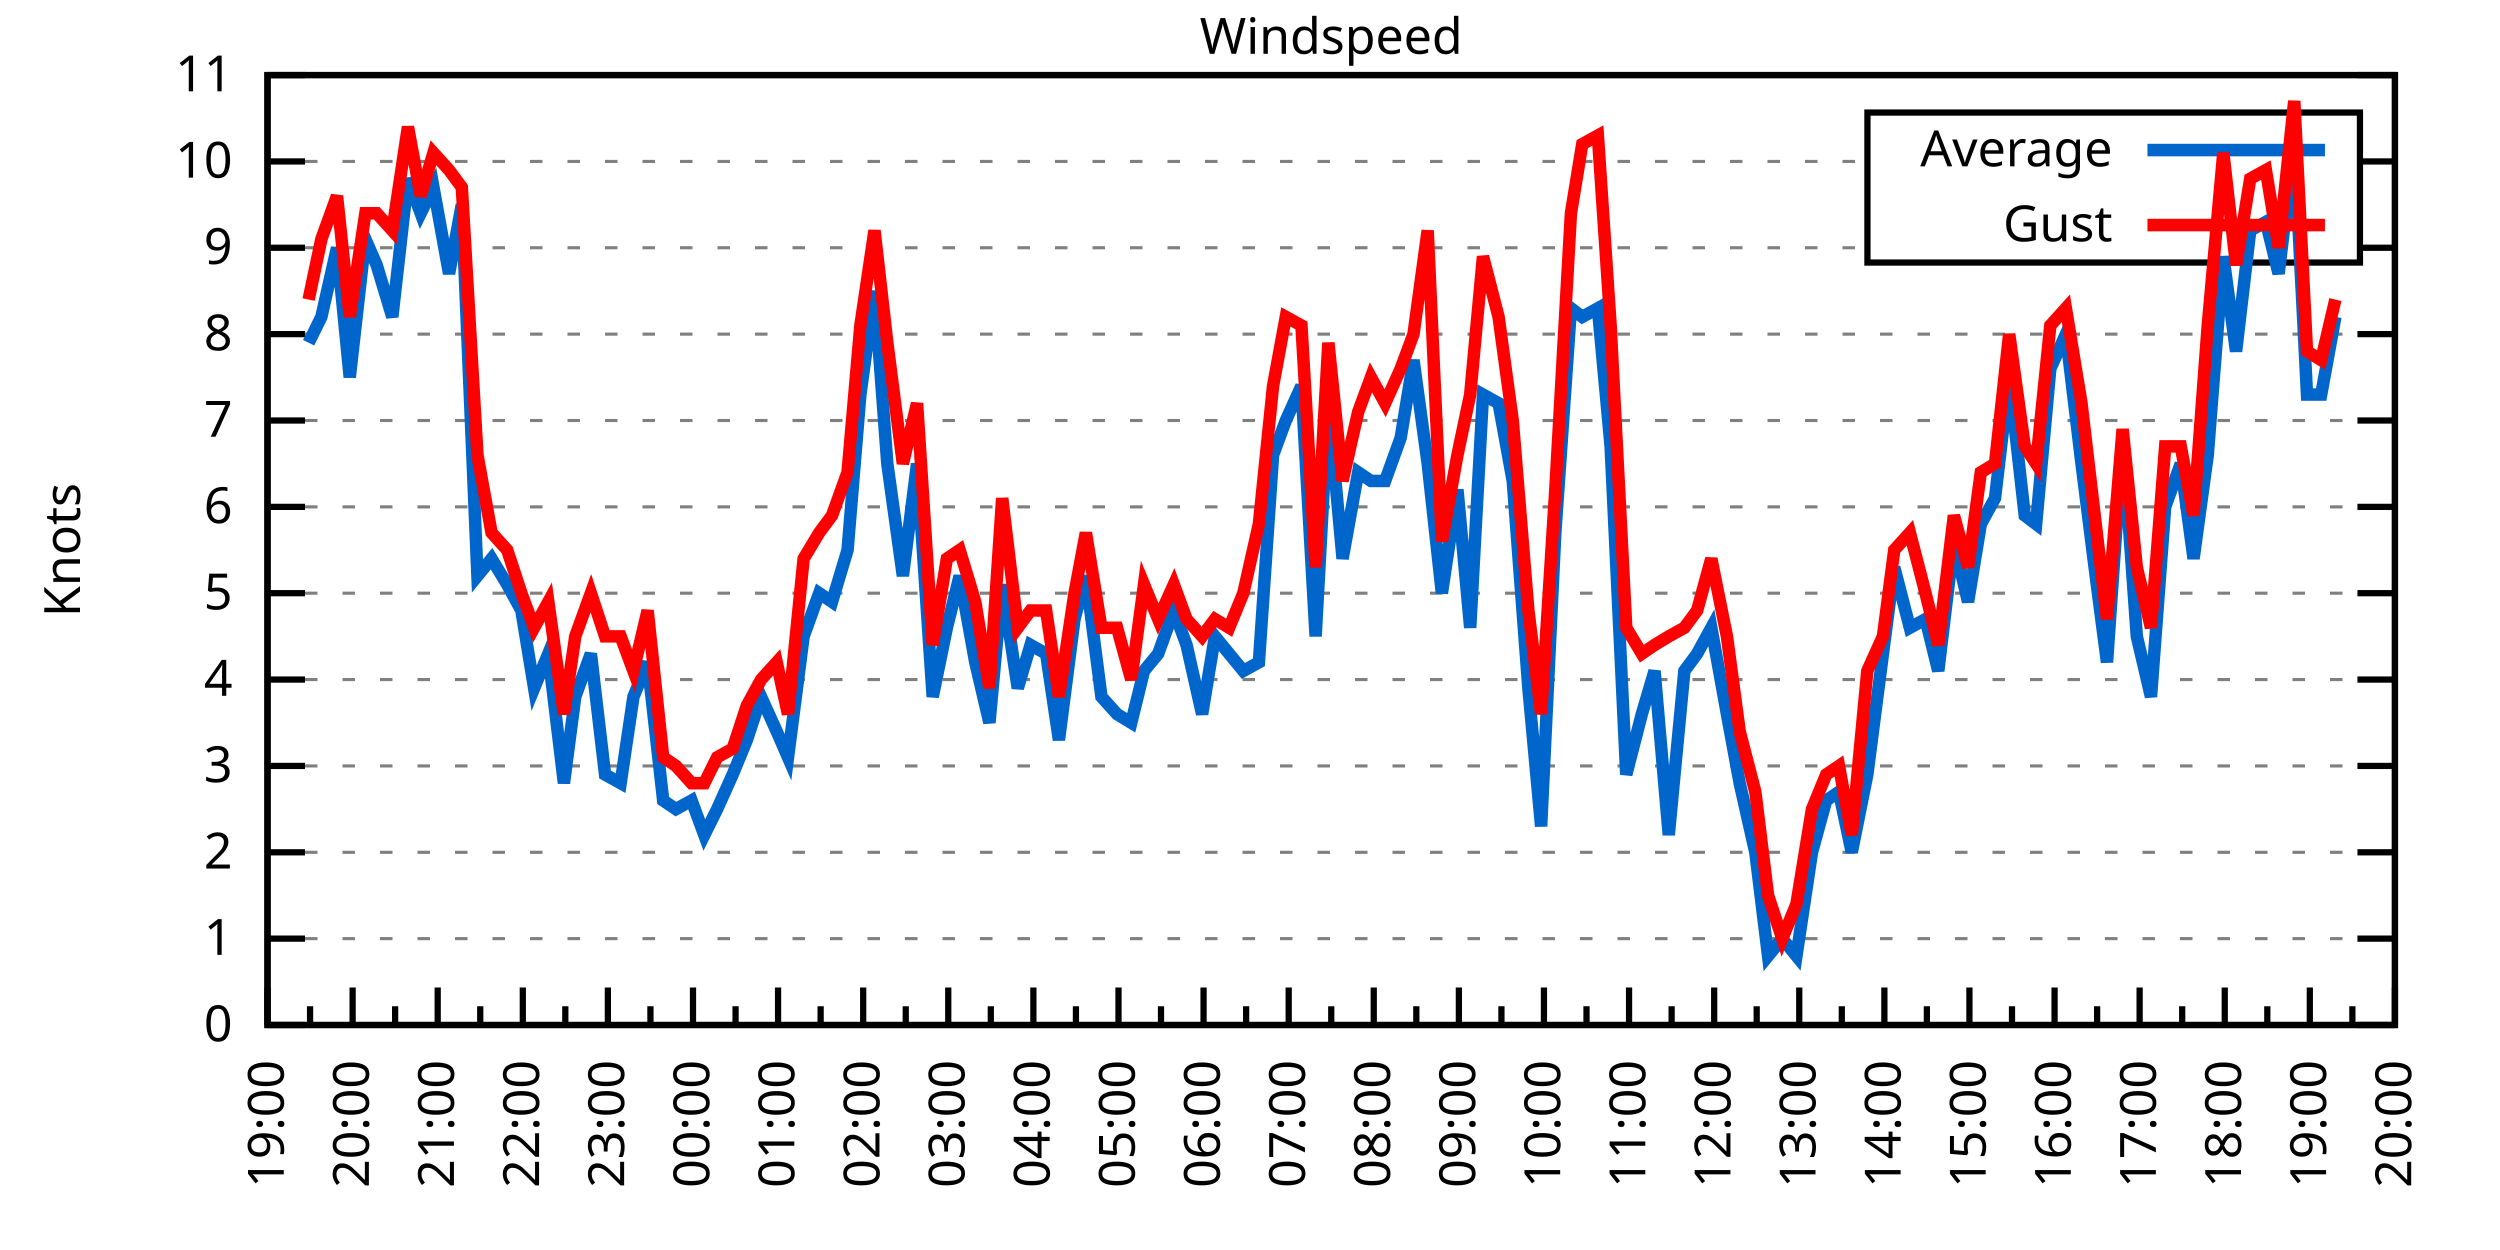
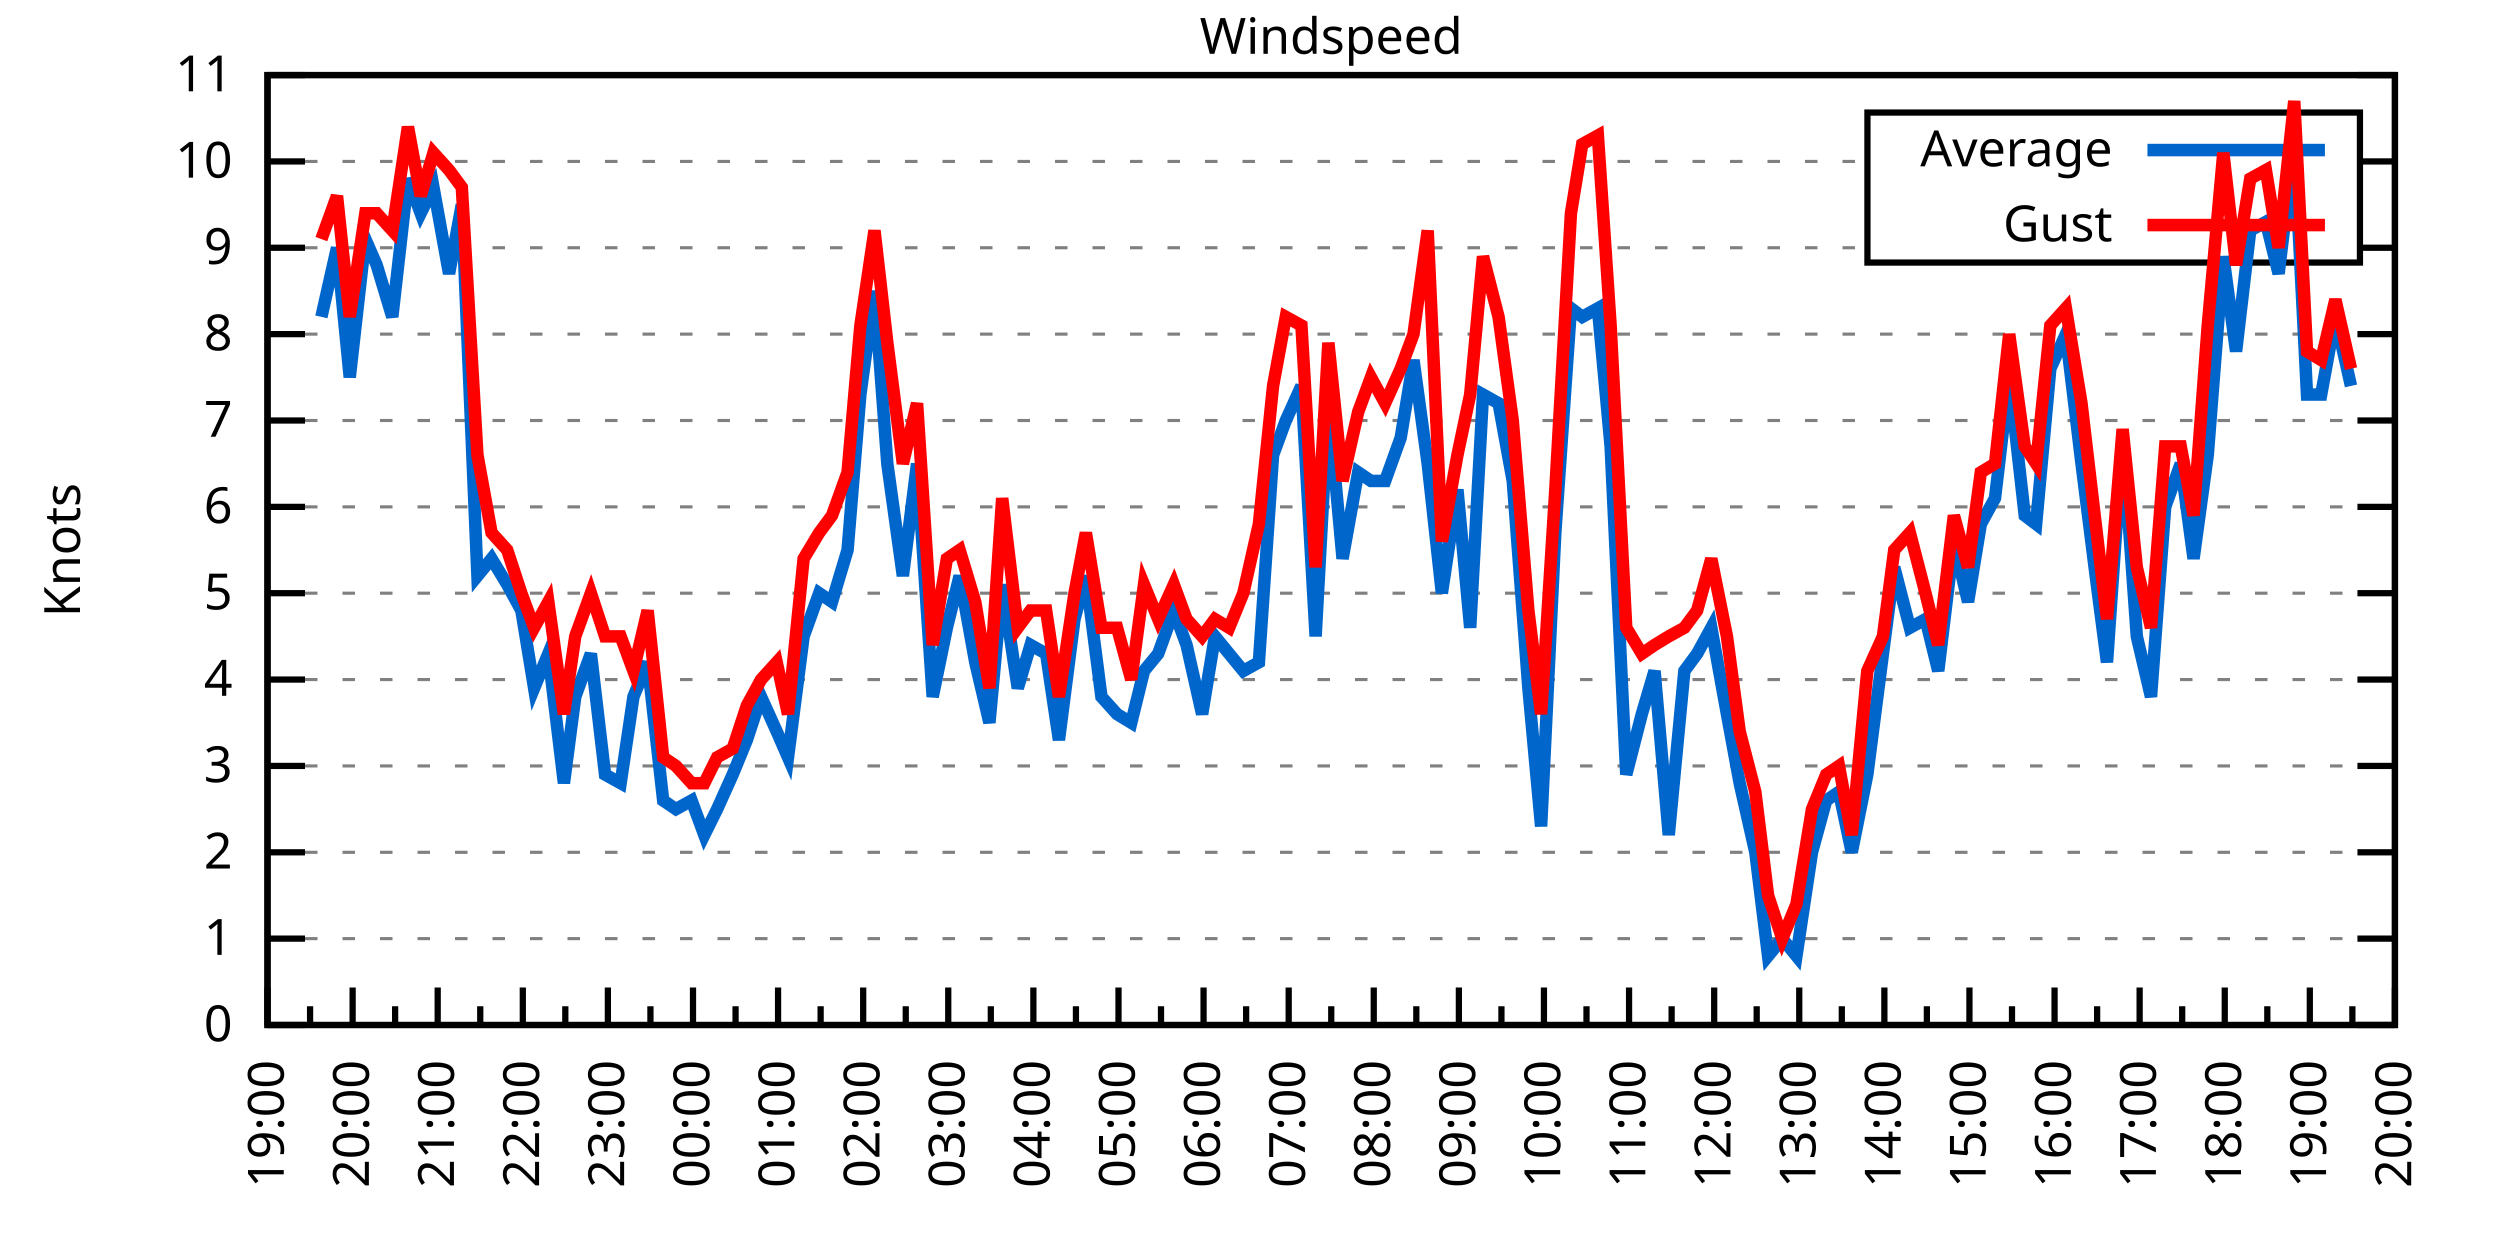
<svg xmlns="http://www.w3.org/2000/svg" xmlns:xlink="http://www.w3.org/1999/xlink" width="400" height="200" viewBox="0 0 400 200">
  <g id="gnuplot_canvas">
    <rect x="0" y="0" width="400" height="200" fill="none" />
    <defs>
      <circle id="gpDot" r="0.5" stroke-width="0.5" stroke="currentColor" />
      <path id="gpPt0" stroke-width="0.333" stroke="currentColor" d="M-1,0 h2 M0,-1 v2" />
      <path id="gpPt1" stroke-width="0.333" stroke="currentColor" d="M-1,-1 L1,1 M1,-1 L-1,1" />
      <path id="gpPt2" stroke-width="0.333" stroke="currentColor" d="M-1,0 L1,0 M0,-1 L0,1 M-1,-1 L1,1 M-1,1 L1,-1" />
      <rect id="gpPt3" stroke-width="0.333" stroke="currentColor" x="-1" y="-1" width="2" height="2" />
      <rect id="gpPt4" stroke-width="0.333" stroke="currentColor" fill="currentColor" x="-1" y="-1" width="2" height="2" />
      <circle id="gpPt5" stroke-width="0.333" stroke="currentColor" cx="0" cy="0" r="1" />
      <use xlink:href="#gpPt5" id="gpPt6" fill="currentColor" stroke="none" />
      <path id="gpPt7" stroke-width="0.333" stroke="currentColor" d="M0,-1.33 L-1.33,0.67 L1.33,0.67 z" />
      <use xlink:href="#gpPt7" id="gpPt8" fill="currentColor" stroke="none" />
      <use xlink:href="#gpPt7" id="gpPt9" stroke="currentColor" transform="rotate(180)" />
      <use xlink:href="#gpPt9" id="gpPt10" fill="currentColor" stroke="none" />
      <use xlink:href="#gpPt3" id="gpPt11" stroke="currentColor" transform="rotate(45)" />
      <use xlink:href="#gpPt11" id="gpPt12" fill="currentColor" stroke="none" />
      <path id="gpPt13" stroke-width="0.333" stroke="currentColor" d="M0,1.330 L1.265,0.411 L0.782,-1.067 L-0.782,-1.076 L-1.265,0.411 z" />
      <use xlink:href="#gpPt13" id="gpPt14" fill="currentColor" stroke="none" />
      <filter id="textbox" filterUnits="objectBoundingBox" x="0" y="0" height="1" width="1">
        <feFlood flood-color="white" flood-opacity="1" result="bgnd" />
        <feComposite in="SourceGraphic" in2="bgnd" operator="atop" />
      </filter>
      <filter id="greybox" filterUnits="objectBoundingBox" x="0" y="0" height="1" width="1">
        <feFlood flood-color="lightgrey" flood-opacity="1" result="grey" />
        <feComposite in="SourceGraphic" in2="grey" operator="atop" />
      </filter>
    </defs>
    <g fill="none" color="white" stroke="currentColor" stroke-width="1.00" stroke-linecap="butt" stroke-linejoin="miter">
</g>
    <g fill="none" color="black" stroke="currentColor" stroke-width="1.00" stroke-linecap="butt" stroke-linejoin="miter">
      <g stroke="none" shape-rendering="crispEdges">
        <polygon fill="rgb(255, 255, 255)" points="42.80,164.00 383.18,164.00 383.18,12.02 42.80,12.02 " />
      </g>
    </g>
    <g fill="none" color="black" stroke="currentColor" stroke-width="1.00" stroke-linecap="butt" stroke-linejoin="miter">
</g>
    <g fill="none" color="black" stroke="black" stroke-width="0.50" stroke-linecap="butt" stroke-linejoin="miter">
</g>
    <g fill="none" color="gray" stroke="currentColor" stroke-width="0.50" stroke-linecap="butt" stroke-linejoin="miter">
      <path stroke="gray" stroke-dasharray="2,4" class="gridline" d="M42.80,164.00 L383.19,164.00  " />
    </g>
    <g fill="none" color="gray" stroke="gray" stroke-width="1.00" stroke-linecap="butt" stroke-linejoin="miter">
</g>
    <g fill="none" color="black" stroke="currentColor" stroke-width="1.00" stroke-linecap="butt" stroke-linejoin="miter">
      <path stroke="black" d="M42.80,164.00 L48.80,164.00 M383.19,164.00 L377.19,164.00  " />
      <g transform="translate(37.20,166.60)" stroke="none" fill="black" font-family="Sans" font-size="8.00" text-anchor="end">
        <text>
          <tspan font-family="Sans"> 0</tspan>
        </text>
      </g>
    </g>
    <g fill="none" color="black" stroke="currentColor" stroke-width="1.00" stroke-linecap="butt" stroke-linejoin="miter">
</g>
    <g fill="none" color="black" stroke="black" stroke-width="0.50" stroke-linecap="butt" stroke-linejoin="miter">
</g>
    <g fill="none" color="gray" stroke="currentColor" stroke-width="0.50" stroke-linecap="butt" stroke-linejoin="miter">
      <path stroke="gray" stroke-dasharray="2,4" class="gridline" d="M42.80,150.18 L383.19,150.18  " />
    </g>
    <g fill="none" color="gray" stroke="gray" stroke-width="1.00" stroke-linecap="butt" stroke-linejoin="miter">
</g>
    <g fill="none" color="black" stroke="currentColor" stroke-width="1.00" stroke-linecap="butt" stroke-linejoin="miter">
      <path stroke="black" d="M42.80,150.18 L48.80,150.18 M383.19,150.18 L377.19,150.18  " />
      <g transform="translate(37.20,152.78)" stroke="none" fill="black" font-family="Sans" font-size="8.00" text-anchor="end">
        <text>
          <tspan font-family="Sans"> 1</tspan>
        </text>
      </g>
    </g>
    <g fill="none" color="black" stroke="currentColor" stroke-width="1.00" stroke-linecap="butt" stroke-linejoin="miter">
</g>
    <g fill="none" color="black" stroke="black" stroke-width="0.50" stroke-linecap="butt" stroke-linejoin="miter">
</g>
    <g fill="none" color="gray" stroke="currentColor" stroke-width="0.50" stroke-linecap="butt" stroke-linejoin="miter">
      <path stroke="gray" stroke-dasharray="2,4" class="gridline" d="M42.80,136.37 L383.19,136.37  " />
    </g>
    <g fill="none" color="gray" stroke="gray" stroke-width="1.00" stroke-linecap="butt" stroke-linejoin="miter">
</g>
    <g fill="none" color="black" stroke="currentColor" stroke-width="1.00" stroke-linecap="butt" stroke-linejoin="miter">
      <path stroke="black" d="M42.80,136.37 L48.80,136.37 M383.19,136.37 L377.19,136.37  " />
      <g transform="translate(37.20,138.97)" stroke="none" fill="black" font-family="Sans" font-size="8.00" text-anchor="end">
        <text>
          <tspan font-family="Sans"> 2</tspan>
        </text>
      </g>
    </g>
    <g fill="none" color="black" stroke="currentColor" stroke-width="1.00" stroke-linecap="butt" stroke-linejoin="miter">
</g>
    <g fill="none" color="black" stroke="black" stroke-width="0.50" stroke-linecap="butt" stroke-linejoin="miter">
</g>
    <g fill="none" color="gray" stroke="currentColor" stroke-width="0.50" stroke-linecap="butt" stroke-linejoin="miter">
      <path stroke="gray" stroke-dasharray="2,4" class="gridline" d="M42.80,122.55 L383.19,122.55  " />
    </g>
    <g fill="none" color="gray" stroke="gray" stroke-width="1.00" stroke-linecap="butt" stroke-linejoin="miter">
</g>
    <g fill="none" color="black" stroke="currentColor" stroke-width="1.00" stroke-linecap="butt" stroke-linejoin="miter">
      <path stroke="black" d="M42.80,122.55 L48.80,122.55 M383.19,122.55 L377.19,122.55  " />
      <g transform="translate(37.20,125.15)" stroke="none" fill="black" font-family="Sans" font-size="8.00" text-anchor="end">
        <text>
          <tspan font-family="Sans"> 3</tspan>
        </text>
      </g>
    </g>
    <g fill="none" color="black" stroke="currentColor" stroke-width="1.00" stroke-linecap="butt" stroke-linejoin="miter">
</g>
    <g fill="none" color="black" stroke="black" stroke-width="0.50" stroke-linecap="butt" stroke-linejoin="miter">
</g>
    <g fill="none" color="gray" stroke="currentColor" stroke-width="0.50" stroke-linecap="butt" stroke-linejoin="miter">
      <path stroke="gray" stroke-dasharray="2,4" class="gridline" d="M42.80,108.73 L383.19,108.73  " />
    </g>
    <g fill="none" color="gray" stroke="gray" stroke-width="1.00" stroke-linecap="butt" stroke-linejoin="miter">
</g>
    <g fill="none" color="black" stroke="currentColor" stroke-width="1.00" stroke-linecap="butt" stroke-linejoin="miter">
      <path stroke="black" d="M42.80,108.73 L48.80,108.73 M383.19,108.73 L377.19,108.73  " />
      <g transform="translate(37.20,111.33)" stroke="none" fill="black" font-family="Sans" font-size="8.00" text-anchor="end">
        <text>
          <tspan font-family="Sans"> 4</tspan>
        </text>
      </g>
    </g>
    <g fill="none" color="black" stroke="currentColor" stroke-width="1.00" stroke-linecap="butt" stroke-linejoin="miter">
</g>
    <g fill="none" color="black" stroke="black" stroke-width="0.50" stroke-linecap="butt" stroke-linejoin="miter">
</g>
    <g fill="none" color="gray" stroke="currentColor" stroke-width="0.50" stroke-linecap="butt" stroke-linejoin="miter">
      <path stroke="gray" stroke-dasharray="2,4" class="gridline" d="M42.80,94.91 L383.19,94.91  " />
    </g>
    <g fill="none" color="gray" stroke="gray" stroke-width="1.00" stroke-linecap="butt" stroke-linejoin="miter">
</g>
    <g fill="none" color="black" stroke="currentColor" stroke-width="1.00" stroke-linecap="butt" stroke-linejoin="miter">
      <path stroke="black" d="M42.80,94.91 L48.80,94.91 M383.19,94.91 L377.19,94.91  " />
      <g transform="translate(37.20,97.51)" stroke="none" fill="black" font-family="Sans" font-size="8.00" text-anchor="end">
        <text>
          <tspan font-family="Sans"> 5</tspan>
        </text>
      </g>
    </g>
    <g fill="none" color="black" stroke="currentColor" stroke-width="1.00" stroke-linecap="butt" stroke-linejoin="miter">
</g>
    <g fill="none" color="black" stroke="black" stroke-width="0.50" stroke-linecap="butt" stroke-linejoin="miter">
</g>
    <g fill="none" color="gray" stroke="currentColor" stroke-width="0.50" stroke-linecap="butt" stroke-linejoin="miter">
      <path stroke="gray" stroke-dasharray="2,4" class="gridline" d="M42.80,81.10 L383.19,81.10  " />
    </g>
    <g fill="none" color="gray" stroke="gray" stroke-width="1.00" stroke-linecap="butt" stroke-linejoin="miter">
</g>
    <g fill="none" color="black" stroke="currentColor" stroke-width="1.00" stroke-linecap="butt" stroke-linejoin="miter">
      <path stroke="black" d="M42.80,81.10 L48.80,81.10 M383.19,81.10 L377.19,81.10  " />
      <g transform="translate(37.20,83.70)" stroke="none" fill="black" font-family="Sans" font-size="8.00" text-anchor="end">
        <text>
          <tspan font-family="Sans"> 6</tspan>
        </text>
      </g>
    </g>
    <g fill="none" color="black" stroke="currentColor" stroke-width="1.00" stroke-linecap="butt" stroke-linejoin="miter">
</g>
    <g fill="none" color="black" stroke="black" stroke-width="0.50" stroke-linecap="butt" stroke-linejoin="miter">
</g>
    <g fill="none" color="gray" stroke="currentColor" stroke-width="0.50" stroke-linecap="butt" stroke-linejoin="miter">
      <path stroke="gray" stroke-dasharray="2,4" class="gridline" d="M42.80,67.28 L383.19,67.28  " />
    </g>
    <g fill="none" color="gray" stroke="gray" stroke-width="1.00" stroke-linecap="butt" stroke-linejoin="miter">
</g>
    <g fill="none" color="black" stroke="currentColor" stroke-width="1.00" stroke-linecap="butt" stroke-linejoin="miter">
      <path stroke="black" d="M42.80,67.28 L48.80,67.28 M383.19,67.28 L377.19,67.28  " />
      <g transform="translate(37.20,69.88)" stroke="none" fill="black" font-family="Sans" font-size="8.00" text-anchor="end">
        <text>
          <tspan font-family="Sans"> 7</tspan>
        </text>
      </g>
    </g>
    <g fill="none" color="black" stroke="currentColor" stroke-width="1.00" stroke-linecap="butt" stroke-linejoin="miter">
</g>
    <g fill="none" color="black" stroke="black" stroke-width="0.50" stroke-linecap="butt" stroke-linejoin="miter">
</g>
    <g fill="none" color="gray" stroke="currentColor" stroke-width="0.50" stroke-linecap="butt" stroke-linejoin="miter">
      <path stroke="gray" stroke-dasharray="2,4" class="gridline" d="M42.80,53.46 L383.19,53.46  " />
    </g>
    <g fill="none" color="gray" stroke="gray" stroke-width="1.00" stroke-linecap="butt" stroke-linejoin="miter">
</g>
    <g fill="none" color="black" stroke="currentColor" stroke-width="1.00" stroke-linecap="butt" stroke-linejoin="miter">
      <path stroke="black" d="M42.80,53.46 L48.80,53.46 M383.19,53.46 L377.19,53.46  " />
      <g transform="translate(37.20,56.06)" stroke="none" fill="black" font-family="Sans" font-size="8.00" text-anchor="end">
        <text>
          <tspan font-family="Sans"> 8</tspan>
        </text>
      </g>
    </g>
    <g fill="none" color="black" stroke="currentColor" stroke-width="1.00" stroke-linecap="butt" stroke-linejoin="miter">
</g>
    <g fill="none" color="black" stroke="black" stroke-width="0.50" stroke-linecap="butt" stroke-linejoin="miter">
</g>
    <g fill="none" color="gray" stroke="currentColor" stroke-width="0.50" stroke-linecap="butt" stroke-linejoin="miter">
      <path stroke="gray" stroke-dasharray="2,4" class="gridline" d="M42.80,39.64 L298.79,39.64 M377.59,39.64 L383.19,39.64  " />
    </g>
    <g fill="none" color="gray" stroke="gray" stroke-width="1.00" stroke-linecap="butt" stroke-linejoin="miter">
</g>
    <g fill="none" color="black" stroke="currentColor" stroke-width="1.00" stroke-linecap="butt" stroke-linejoin="miter">
      <path stroke="black" d="M42.80,39.64 L48.80,39.64 M383.19,39.64 L377.19,39.64  " />
      <g transform="translate(37.20,42.24)" stroke="none" fill="black" font-family="Sans" font-size="8.00" text-anchor="end">
        <text>
          <tspan font-family="Sans"> 9</tspan>
        </text>
      </g>
    </g>
    <g fill="none" color="black" stroke="currentColor" stroke-width="1.00" stroke-linecap="butt" stroke-linejoin="miter">
</g>
    <g fill="none" color="black" stroke="black" stroke-width="0.50" stroke-linecap="butt" stroke-linejoin="miter">
</g>
    <g fill="none" color="gray" stroke="currentColor" stroke-width="0.50" stroke-linecap="butt" stroke-linejoin="miter">
      <path stroke="gray" stroke-dasharray="2,4" class="gridline" d="M42.80,25.83 L298.79,25.83 M377.59,25.83 L383.19,25.83  " />
    </g>
    <g fill="none" color="gray" stroke="gray" stroke-width="1.00" stroke-linecap="butt" stroke-linejoin="miter">
</g>
    <g fill="none" color="black" stroke="currentColor" stroke-width="1.00" stroke-linecap="butt" stroke-linejoin="miter">
      <path stroke="black" d="M42.80,25.83 L48.80,25.83 M383.19,25.83 L377.19,25.83  " />
      <g transform="translate(37.20,28.43)" stroke="none" fill="black" font-family="Sans" font-size="8.00" text-anchor="end">
        <text>
          <tspan font-family="Sans"> 10</tspan>
        </text>
      </g>
    </g>
    <g fill="none" color="black" stroke="currentColor" stroke-width="1.00" stroke-linecap="butt" stroke-linejoin="miter">
</g>
    <g fill="none" color="black" stroke="black" stroke-width="0.50" stroke-linecap="butt" stroke-linejoin="miter">
</g>
    <g fill="none" color="gray" stroke="currentColor" stroke-width="0.50" stroke-linecap="butt" stroke-linejoin="miter">
      <path stroke="gray" stroke-dasharray="2,4" class="gridline" d="M42.80,12.01 L383.19,12.01  " />
    </g>
    <g fill="none" color="gray" stroke="gray" stroke-width="1.00" stroke-linecap="butt" stroke-linejoin="miter">
</g>
    <g fill="none" color="black" stroke="currentColor" stroke-width="1.00" stroke-linecap="butt" stroke-linejoin="miter">
      <path stroke="black" d="M42.80,12.01 L48.80,12.01 M383.19,12.01 L377.19,12.01  " />
      <g transform="translate(37.20,14.61)" stroke="none" fill="black" font-family="Sans" font-size="8.00" text-anchor="end">
        <text>
          <tspan font-family="Sans"> 11</tspan>
        </text>
      </g>
    </g>
    <g fill="none" color="black" stroke="currentColor" stroke-width="1.00" stroke-linecap="butt" stroke-linejoin="miter">
      <path stroke="black" d="M42.80,164.00 L42.80,158.00  " />
      <g transform="translate(45.40,169.60) rotate(270)" stroke="none" fill="black" font-family="Sans" font-size="8.00" text-anchor="end">
        <text>
          <tspan font-family="Sans">19:00</tspan>
        </text>
      </g>
    </g>
    <g fill="none" color="black" stroke="currentColor" stroke-width="1.00" stroke-linecap="butt" stroke-linejoin="miter">
      <path stroke="black" d="M49.61,164.00 L49.61,161.00 M56.42,164.00 L56.42,158.00  " />
      <g transform="translate(59.02,169.60) rotate(270)" stroke="none" fill="black" font-family="Sans" font-size="8.00" text-anchor="end">
        <text>
          <tspan font-family="Sans">20:00</tspan>
        </text>
      </g>
    </g>
    <g fill="none" color="black" stroke="currentColor" stroke-width="1.00" stroke-linecap="butt" stroke-linejoin="miter">
      <path stroke="black" d="M63.22,164.00 L63.22,161.00 M70.03,164.00 L70.03,158.00  " />
      <g transform="translate(72.63,169.60) rotate(270)" stroke="none" fill="black" font-family="Sans" font-size="8.00" text-anchor="end">
        <text>
          <tspan font-family="Sans">21:00</tspan>
        </text>
      </g>
    </g>
    <g fill="none" color="black" stroke="currentColor" stroke-width="1.00" stroke-linecap="butt" stroke-linejoin="miter">
      <path stroke="black" d="M76.84,164.00 L76.84,161.00 M83.65,164.00 L83.65,158.00  " />
      <g transform="translate(86.25,169.60) rotate(270)" stroke="none" fill="black" font-family="Sans" font-size="8.00" text-anchor="end">
        <text>
          <tspan font-family="Sans">22:00</tspan>
        </text>
      </g>
    </g>
    <g fill="none" color="black" stroke="currentColor" stroke-width="1.00" stroke-linecap="butt" stroke-linejoin="miter">
      <path stroke="black" d="M90.45,164.00 L90.45,161.00 M97.26,164.00 L97.26,158.00  " />
      <g transform="translate(99.86,169.60) rotate(270)" stroke="none" fill="black" font-family="Sans" font-size="8.00" text-anchor="end">
        <text>
          <tspan font-family="Sans">23:00</tspan>
        </text>
      </g>
    </g>
    <g fill="none" color="black" stroke="currentColor" stroke-width="1.00" stroke-linecap="butt" stroke-linejoin="miter">
      <path stroke="black" d="M104.07,164.00 L104.07,161.00 M110.88,164.00 L110.88,158.00  " />
      <g transform="translate(113.48,169.60) rotate(270)" stroke="none" fill="black" font-family="Sans" font-size="8.00" text-anchor="end">
        <text>
          <tspan font-family="Sans">00:00</tspan>
        </text>
      </g>
    </g>
    <g fill="none" color="black" stroke="currentColor" stroke-width="1.00" stroke-linecap="butt" stroke-linejoin="miter">
      <path stroke="black" d="M117.69,164.00 L117.69,161.00 M124.49,164.00 L124.49,158.00  " />
      <g transform="translate(127.09,169.60) rotate(270)" stroke="none" fill="black" font-family="Sans" font-size="8.00" text-anchor="end">
        <text>
          <tspan font-family="Sans">01:00</tspan>
        </text>
      </g>
    </g>
    <g fill="none" color="black" stroke="currentColor" stroke-width="1.00" stroke-linecap="butt" stroke-linejoin="miter">
      <path stroke="black" d="M131.30,164.00 L131.30,161.00 M138.11,164.00 L138.11,158.00  " />
      <g transform="translate(140.71,169.60) rotate(270)" stroke="none" fill="black" font-family="Sans" font-size="8.00" text-anchor="end">
        <text>
          <tspan font-family="Sans">02:00</tspan>
        </text>
      </g>
    </g>
    <g fill="none" color="black" stroke="currentColor" stroke-width="1.00" stroke-linecap="butt" stroke-linejoin="miter">
      <path stroke="black" d="M144.92,164.00 L144.92,161.00 M151.72,164.00 L151.72,158.00  " />
      <g transform="translate(154.32,169.60) rotate(270)" stroke="none" fill="black" font-family="Sans" font-size="8.00" text-anchor="end">
        <text>
          <tspan font-family="Sans">03:00</tspan>
        </text>
      </g>
    </g>
    <g fill="none" color="black" stroke="currentColor" stroke-width="1.00" stroke-linecap="butt" stroke-linejoin="miter">
      <path stroke="black" d="M158.53,164.00 L158.53,161.00 M165.34,164.00 L165.34,158.00  " />
      <g transform="translate(167.94,169.60) rotate(270)" stroke="none" fill="black" font-family="Sans" font-size="8.00" text-anchor="end">
        <text>
          <tspan font-family="Sans">04:00</tspan>
        </text>
      </g>
    </g>
    <g fill="none" color="black" stroke="currentColor" stroke-width="1.00" stroke-linecap="butt" stroke-linejoin="miter">
      <path stroke="black" d="M172.15,164.00 L172.15,161.00 M178.96,164.00 L178.96,158.00  " />
      <g transform="translate(181.56,169.60) rotate(270)" stroke="none" fill="black" font-family="Sans" font-size="8.00" text-anchor="end">
        <text>
          <tspan font-family="Sans">05:00</tspan>
        </text>
      </g>
    </g>
    <g fill="none" color="black" stroke="currentColor" stroke-width="1.00" stroke-linecap="butt" stroke-linejoin="miter">
      <path stroke="black" d="M185.76,164.00 L185.76,161.00 M192.57,164.00 L192.57,158.00  " />
      <g transform="translate(195.17,169.60) rotate(270)" stroke="none" fill="black" font-family="Sans" font-size="8.00" text-anchor="end">
        <text>
          <tspan font-family="Sans">06:00</tspan>
        </text>
      </g>
    </g>
    <g fill="none" color="black" stroke="currentColor" stroke-width="1.00" stroke-linecap="butt" stroke-linejoin="miter">
      <path stroke="black" d="M199.38,164.00 L199.38,161.00 M206.19,164.00 L206.19,158.00  " />
      <g transform="translate(208.79,169.60) rotate(270)" stroke="none" fill="black" font-family="Sans" font-size="8.00" text-anchor="end">
        <text>
          <tspan font-family="Sans">07:00</tspan>
        </text>
      </g>
    </g>
    <g fill="none" color="black" stroke="currentColor" stroke-width="1.00" stroke-linecap="butt" stroke-linejoin="miter">
      <path stroke="black" d="M213.00,164.00 L213.00,161.00 M219.80,164.00 L219.80,158.00  " />
      <g transform="translate(222.40,169.60) rotate(270)" stroke="none" fill="black" font-family="Sans" font-size="8.00" text-anchor="end">
        <text>
          <tspan font-family="Sans">08:00</tspan>
        </text>
      </g>
    </g>
    <g fill="none" color="black" stroke="currentColor" stroke-width="1.00" stroke-linecap="butt" stroke-linejoin="miter">
      <path stroke="black" d="M226.61,164.00 L226.61,161.00 M233.42,164.00 L233.42,158.00  " />
      <g transform="translate(236.02,169.60) rotate(270)" stroke="none" fill="black" font-family="Sans" font-size="8.00" text-anchor="end">
        <text>
          <tspan font-family="Sans">09:00</tspan>
        </text>
      </g>
    </g>
    <g fill="none" color="black" stroke="currentColor" stroke-width="1.00" stroke-linecap="butt" stroke-linejoin="miter">
      <path stroke="black" d="M240.23,164.00 L240.23,161.00 M247.03,164.00 L247.03,158.00  " />
      <g transform="translate(249.63,169.60) rotate(270)" stroke="none" fill="black" font-family="Sans" font-size="8.00" text-anchor="end">
        <text>
          <tspan font-family="Sans">10:00</tspan>
        </text>
      </g>
    </g>
    <g fill="none" color="black" stroke="currentColor" stroke-width="1.00" stroke-linecap="butt" stroke-linejoin="miter">
      <path stroke="black" d="M253.84,164.00 L253.84,161.00 M260.65,164.00 L260.65,158.00  " />
      <g transform="translate(263.25,169.60) rotate(270)" stroke="none" fill="black" font-family="Sans" font-size="8.00" text-anchor="end">
        <text>
          <tspan font-family="Sans">11:00</tspan>
        </text>
      </g>
    </g>
    <g fill="none" color="black" stroke="currentColor" stroke-width="1.00" stroke-linecap="butt" stroke-linejoin="miter">
      <path stroke="black" d="M267.46,164.00 L267.46,161.00 M274.27,164.00 L274.27,158.00  " />
      <g transform="translate(276.87,169.60) rotate(270)" stroke="none" fill="black" font-family="Sans" font-size="8.00" text-anchor="end">
        <text>
          <tspan font-family="Sans">12:00</tspan>
        </text>
      </g>
    </g>
    <g fill="none" color="black" stroke="currentColor" stroke-width="1.00" stroke-linecap="butt" stroke-linejoin="miter">
      <path stroke="black" d="M281.07,164.00 L281.07,161.00 M287.88,164.00 L287.88,158.00  " />
      <g transform="translate(290.48,169.60) rotate(270)" stroke="none" fill="black" font-family="Sans" font-size="8.00" text-anchor="end">
        <text>
          <tspan font-family="Sans">13:00</tspan>
        </text>
      </g>
    </g>
    <g fill="none" color="black" stroke="currentColor" stroke-width="1.00" stroke-linecap="butt" stroke-linejoin="miter">
      <path stroke="black" d="M294.69,164.00 L294.69,161.00 M301.50,164.00 L301.50,158.00  " />
      <g transform="translate(304.10,169.60) rotate(270)" stroke="none" fill="black" font-family="Sans" font-size="8.00" text-anchor="end">
        <text>
          <tspan font-family="Sans">14:00</tspan>
        </text>
      </g>
    </g>
    <g fill="none" color="black" stroke="currentColor" stroke-width="1.00" stroke-linecap="butt" stroke-linejoin="miter">
      <path stroke="black" d="M308.30,164.00 L308.30,161.00 M315.11,164.00 L315.11,158.00  " />
      <g transform="translate(317.71,169.60) rotate(270)" stroke="none" fill="black" font-family="Sans" font-size="8.00" text-anchor="end">
        <text>
          <tspan font-family="Sans">15:00</tspan>
        </text>
      </g>
    </g>
    <g fill="none" color="black" stroke="currentColor" stroke-width="1.00" stroke-linecap="butt" stroke-linejoin="miter">
      <path stroke="black" d="M321.92,164.00 L321.92,161.00 M328.73,164.00 L328.73,158.00  " />
      <g transform="translate(331.33,169.60) rotate(270)" stroke="none" fill="black" font-family="Sans" font-size="8.00" text-anchor="end">
        <text>
          <tspan font-family="Sans">16:00</tspan>
        </text>
      </g>
    </g>
    <g fill="none" color="black" stroke="currentColor" stroke-width="1.00" stroke-linecap="butt" stroke-linejoin="miter">
      <path stroke="black" d="M335.54,164.00 L335.54,161.00 M342.34,164.00 L342.34,158.00  " />
      <g transform="translate(344.94,169.60) rotate(270)" stroke="none" fill="black" font-family="Sans" font-size="8.00" text-anchor="end">
        <text>
          <tspan font-family="Sans">17:00</tspan>
        </text>
      </g>
    </g>
    <g fill="none" color="black" stroke="currentColor" stroke-width="1.00" stroke-linecap="butt" stroke-linejoin="miter">
      <path stroke="black" d="M349.15,164.00 L349.15,161.00 M355.96,164.00 L355.96,158.00  " />
      <g transform="translate(358.56,169.60) rotate(270)" stroke="none" fill="black" font-family="Sans" font-size="8.00" text-anchor="end">
        <text>
          <tspan font-family="Sans">18:00</tspan>
        </text>
      </g>
    </g>
    <g fill="none" color="black" stroke="currentColor" stroke-width="1.00" stroke-linecap="butt" stroke-linejoin="miter">
      <path stroke="black" d="M362.77,164.00 L362.77,161.00 M369.57,164.00 L369.57,158.00  " />
      <g transform="translate(372.17,169.60) rotate(270)" stroke="none" fill="black" font-family="Sans" font-size="8.00" text-anchor="end">
        <text>
          <tspan font-family="Sans">19:00</tspan>
        </text>
      </g>
    </g>
    <g fill="none" color="black" stroke="currentColor" stroke-width="1.00" stroke-linecap="butt" stroke-linejoin="miter">
      <path stroke="black" d="M376.38,164.00 L376.38,161.00 M383.19,164.00 L383.19,158.00  " />
      <g transform="translate(385.79,169.60) rotate(270)" stroke="none" fill="black" font-family="Sans" font-size="8.00" text-anchor="end">
        <text>
          <tspan font-family="Sans">20:00</tspan>
        </text>
      </g>
    </g>
    <g fill="none" color="black" stroke="currentColor" stroke-width="1.00" stroke-linecap="butt" stroke-linejoin="miter">
</g>
    <g fill="none" color="black" stroke="currentColor" stroke-width="1.00" stroke-linecap="butt" stroke-linejoin="miter">
      <path stroke="black" d="M42.80,12.01 L42.80,164.00 L383.19,164.00 L383.19,12.01 L42.80,12.01 Z  " />
    </g>
    <g fill="none" color="black" stroke="currentColor" stroke-width="1.00" stroke-linecap="butt" stroke-linejoin="miter">
      <g transform="translate(12.80,88.01) rotate(270)" stroke="none" fill="black" font-family="Sans" font-size="8.00" text-anchor="middle">
        <text>
          <tspan font-family="Sans">Knots</tspan>
        </text>
      </g>
    </g>
    <g fill="none" color="black" stroke="currentColor" stroke-width="1.00" stroke-linecap="butt" stroke-linejoin="miter">
</g>
    <g fill="none" color="black" stroke="currentColor" stroke-width="1.00" stroke-linecap="butt" stroke-linejoin="miter">
      <path stroke="black" d="M298.79,42.01 L298.79,18.01 L377.59,18.01 L377.59,42.01 L298.79,42.01 Z  " />
    </g>
    <g id="Windspeed_plot_1">
      <g fill="none" color="white" stroke="black" stroke-width="2.00" stroke-linecap="butt" stroke-linejoin="miter">
</g>
      <g fill="none" color="black" stroke="currentColor" stroke-width="2.00" stroke-linecap="butt" stroke-linejoin="miter">
        <g transform="translate(337.99,26.61)" stroke="none" fill="black" font-family="Sans" font-size="8.00" text-anchor="end">
          <text>
            <tspan font-family="Sans">Average</tspan>
          </text>
        </g>
      </g>
      <g fill="none" color="black" stroke="currentColor" stroke-width="2.00" stroke-linecap="butt" stroke-linejoin="miter">
-         <path stroke="rgb(  0, 102, 204)" d="M343.59,24.01 L371.99,24.01 M49.38,54.84 L51.42,50.70 L53.92,39.64 L55.96,60.37 L58.46,38.26 L60.27,42.41   L62.77,50.70 L65.27,28.59 L67.31,34.12 L69.35,29.97 L71.85,43.79 L73.89,32.74 L76.39,92.15 L78.65,89.39   L81.15,93.53 L83.42,97.68 L85.46,110.11 L87.73,104.59 L90.23,125.31 L92.04,111.49 L94.54,104.59 L96.81,123.93   L99.30,125.31 L101.35,111.49 L103.62,105.97 L106.11,128.08 L108.15,129.46 L110.65,128.08 L112.69,133.60 L114.74,129.46   L117.23,123.93 L119.50,118.40 L121.77,111.49 L124.27,117.02 L126.08,121.17 L128.58,101.82 L131.07,94.91 L133.12,96.30   L135.61,88.00 L137.66,63.13 L139.92,46.55 L141.97,74.19 L144.46,92.15 L146.73,74.19 L149.23,111.49 L151.50,100.44   L153.54,92.15 L156.04,105.97 L158.31,115.64 L160.35,93.53 L162.84,110.11 L164.89,103.20 L167.38,104.59 L169.43,118.40   L171.92,99.06 L173.74,92.15 L176.23,111.49 L178.73,114.26 L181.00,115.64 L183.04,107.35 L185.31,104.59 L187.81,97.68   L189.85,103.20 L192.34,114.26 L194.39,101.82 L196.66,104.59 L198.93,107.35 L201.42,105.97 L203.69,72.81 L205.73,67.28   L208.23,61.75 L210.50,101.82 L212.54,64.52 L214.81,89.39 L217.31,75.57 L219.35,76.95 L221.62,76.95 L224.11,70.04   L226.16,57.61 L228.43,74.19 L230.70,94.91 L233.19,78.33 L235.23,100.44 L237.28,63.13 L239.77,64.52 L242.04,76.95   L244.54,110.11 L246.58,132.22 L248.85,85.24 L251.35,49.32 L253.16,50.70 L255.66,49.32 L257.70,71.42 L260.20,123.93   L262.69,114.26 L264.73,107.35 L267.00,133.60 L269.50,107.35 L271.54,104.59 L273.81,100.44 L276.31,114.26 L278.35,125.31   L280.85,136.37 L282.89,152.95 L285.16,150.18 L287.43,152.95 L289.92,136.37 L292.19,128.08 L294.23,126.69 L296.28,136.37   L298.77,123.93 L301.27,104.59 L303.08,90.77 L305.58,100.44 L308.08,99.06 L310.12,107.35 L312.62,86.62 L314.89,96.30   L316.93,83.86 L319.20,79.71 L321.47,60.37 L323.96,82.48 L325.78,83.86 L328.05,58.99 L330.54,53.46 L333.04,74.19   L335.31,92.15 L337.12,105.97 L339.62,70.04 L341.89,101.82 L344.16,111.49 L346.43,81.10 L348.92,74.19 L350.97,89.39   L353.24,72.81 L355.73,41.03 L357.77,56.23 L360.04,36.88 L362.54,35.50 L364.58,43.79 L367.08,23.06 L369.12,63.13   L371.39,63.13 L373.66,50.70  " />
+         <path stroke="rgb(  0, 102, 204)" d="M343.59,24.01 L371.99,24.01 M51.42,50.70 L53.92,39.64 L55.96,60.37 L58.46,38.26 L60.27,42.41 L62.77,50.70   L65.27,28.59 L67.31,34.12 L69.35,29.97 L71.85,43.79 L73.89,32.74 L76.39,92.15 L78.65,89.39 L81.15,93.53   L83.42,97.68 L85.46,110.11 L87.73,104.59 L90.23,125.31 L92.04,111.49 L94.54,104.59 L96.81,123.93 L99.30,125.31   L101.35,111.49 L103.62,105.97 L106.11,128.08 L108.15,129.46 L110.65,128.08 L112.69,133.60 L114.74,129.46 L117.23,123.93   L119.50,118.40 L121.77,111.49 L124.27,117.02 L126.08,121.17 L128.58,101.82 L131.07,94.91 L133.12,96.30 L135.61,88.00   L137.66,63.13 L139.92,46.55 L141.97,74.19 L144.46,92.15 L146.73,74.19 L149.23,111.49 L151.50,100.44 L153.54,92.15   L156.04,105.97 L158.31,115.64 L160.35,93.53 L162.84,110.11 L164.89,103.20 L167.38,104.59 L169.43,118.40 L171.92,99.06   L173.74,92.15 L176.23,111.49 L178.73,114.26 L181.00,115.64 L183.04,107.35 L185.31,104.59 L187.81,97.68 L189.85,103.20   L192.34,114.26 L194.39,101.82 L196.66,104.59 L198.93,107.35 L201.42,105.97 L203.69,72.81 L205.73,67.28 L208.23,61.75   L210.50,101.82 L212.54,64.52 L214.81,89.39 L217.31,75.57 L219.35,76.95 L221.62,76.95 L224.11,70.04 L226.16,57.61   L228.43,74.19 L230.70,94.91 L233.19,78.33 L235.23,100.44 L237.28,63.13 L239.77,64.52 L242.04,76.95 L244.54,110.11   L246.58,132.22 L248.85,85.24 L251.35,49.32 L253.16,50.70 L255.66,49.32 L257.70,71.42 L260.20,123.93 L262.69,114.26   L264.73,107.35 L267.00,133.60 L269.50,107.35 L271.54,104.59 L273.81,100.44 L276.31,114.26 L278.35,125.31 L280.85,136.37   L282.89,152.95 L285.16,150.18 L287.43,152.95 L289.92,136.37 L292.19,128.08 L294.23,126.69 L296.28,136.37 L298.77,123.93   L301.27,104.59 L303.08,90.77 L305.58,100.44 L308.08,99.06 L310.12,107.35 L312.62,86.62 L314.89,96.30 L316.93,83.86   L319.20,79.71 L321.47,60.37 L323.96,82.48 L325.78,83.86 L328.05,58.99 L330.54,53.46 L333.04,74.19 L335.31,92.15   L337.12,105.97 L339.62,70.04 L341.89,101.82 L344.16,111.49 L346.43,81.10 L348.92,74.19 L350.97,89.39 L353.24,72.81   L355.73,41.03 L357.77,56.23 L360.04,36.88 L362.54,35.50 L364.58,43.79 L367.08,23.06 L369.12,63.13 L371.39,63.13   L373.66,50.70 L376.16,61.75  " />
      </g>
    </g>
    <g id="Windspeed_plot_2">
      <g fill="none" color="black" stroke="currentColor" stroke-width="2.00" stroke-linecap="butt" stroke-linejoin="miter">
        <g transform="translate(337.99,38.61)" stroke="none" fill="black" font-family="Sans" font-size="8.00" text-anchor="end">
          <text>
            <tspan font-family="Sans">Gust</tspan>
          </text>
        </g>
      </g>
      <g fill="none" color="black" stroke="currentColor" stroke-width="2.00" stroke-linecap="butt" stroke-linejoin="miter">
-         <path stroke="rgb(255,   0,   0)" d="M343.59,36.01 L371.99,36.01 M49.38,47.93 L51.42,38.26 L53.92,31.35 L55.96,50.70 L58.46,34.12 L60.27,34.12   L62.77,36.88 L65.27,20.30 L67.31,31.35 L69.35,24.45 L71.85,27.21 L73.89,29.97 L76.39,72.81 L78.65,85.24   L81.15,88.00 L83.42,94.91 L85.46,100.44 L87.73,96.30 L90.23,114.26 L92.04,101.82 L94.54,94.91 L96.81,101.82   L99.30,101.82 L101.35,107.35 L103.62,97.68 L106.11,121.17 L108.15,122.55 L110.65,125.31 L112.69,125.31 L114.74,121.17   L117.23,119.78 L119.50,112.88 L121.77,108.73 L124.27,105.97 L126.08,114.26 L128.58,89.39 L131.07,85.24 L133.12,82.48   L135.61,75.57 L137.66,52.08 L139.92,36.88 L141.97,54.84 L144.46,74.19 L146.73,64.52 L149.23,103.20 L151.50,89.39   L153.54,88.00 L156.04,96.30 L158.31,110.11 L160.35,79.71 L162.84,100.44 L164.89,97.68 L167.38,97.68 L169.43,111.49   L171.92,94.91 L173.74,85.24 L176.23,100.44 L178.73,100.44 L181.00,108.73 L183.04,93.53 L185.31,99.06 L187.81,93.53   L189.85,99.06 L192.34,101.82 L194.39,99.06 L196.66,100.44 L198.93,94.91 L201.42,83.86 L203.69,61.75 L205.73,50.70   L208.23,52.08 L210.50,90.77 L212.54,54.84 L214.81,76.95 L217.31,65.90 L219.35,60.37 L221.62,64.52 L224.11,58.99   L226.16,53.46 L228.43,36.88 L230.70,86.62 L233.19,72.81 L235.23,63.13 L237.28,41.03 L239.77,50.70 L242.04,67.28   L244.54,97.68 L246.58,114.26 L248.85,78.33 L251.35,34.12 L253.16,23.06 L255.66,21.68 L257.70,52.08 L260.20,100.44   L262.69,104.59 L264.73,103.20 L267.00,101.82 L269.50,100.44 L271.54,97.68 L273.81,89.39 L276.31,101.82 L278.35,117.02   L280.85,126.69 L282.89,143.27 L285.16,150.18 L287.43,144.66 L289.92,129.46 L292.19,123.93 L294.23,122.55 L296.28,133.60   L298.77,107.35 L301.27,101.82 L303.08,88.00 L305.58,85.24 L308.08,94.91 L310.12,103.20 L312.62,82.48 L314.89,90.77   L316.93,75.57 L319.20,74.19 L321.47,53.46 L323.96,71.42 L325.78,74.19 L328.05,52.08 L330.54,49.32 L333.04,64.52   L335.31,83.86 L337.12,99.06 L339.62,68.66 L341.89,90.77 L344.16,100.44 L346.43,71.42 L348.92,71.42 L350.97,82.48   L353.24,52.08 L355.73,24.45 L357.77,42.41 L360.04,28.59 L362.54,27.21 L364.58,39.64 L367.08,16.16 L369.12,56.23   L371.39,57.61 L373.66,47.93  " />
+         <path stroke="rgb(255,   0,   0)" d="M343.59,36.01 L371.99,36.01 M51.42,38.26 L53.92,31.35 L55.96,50.70 L58.46,34.12 L60.27,34.12 L62.77,36.88   L65.27,20.30 L67.31,31.35 L69.35,24.45 L71.85,27.21 L73.89,29.97 L76.39,72.81 L78.65,85.24 L81.15,88.00   L83.42,94.91 L85.46,100.44 L87.73,96.30 L90.23,114.26 L92.04,101.82 L94.54,94.91 L96.81,101.82 L99.30,101.82   L101.35,107.35 L103.62,97.68 L106.11,121.17 L108.15,122.55 L110.65,125.31 L112.69,125.31 L114.74,121.17 L117.23,119.78   L119.50,112.88 L121.77,108.73 L124.27,105.97 L126.08,114.26 L128.58,89.39 L131.07,85.24 L133.12,82.48 L135.61,75.57   L137.66,52.08 L139.92,36.88 L141.97,54.84 L144.46,74.19 L146.73,64.52 L149.23,103.20 L151.50,89.39 L153.54,88.00   L156.04,96.30 L158.31,110.11 L160.35,79.71 L162.84,100.44 L164.89,97.68 L167.38,97.68 L169.43,111.49 L171.92,94.91   L173.74,85.24 L176.23,100.44 L178.73,100.44 L181.00,108.73 L183.04,93.53 L185.31,99.06 L187.81,93.53 L189.85,99.06   L192.34,101.82 L194.39,99.06 L196.66,100.44 L198.93,94.91 L201.42,83.86 L203.69,61.75 L205.73,50.70 L208.23,52.08   L210.50,90.77 L212.54,54.84 L214.81,76.95 L217.31,65.90 L219.35,60.37 L221.62,64.52 L224.11,58.99 L226.16,53.46   L228.43,36.88 L230.70,86.62 L233.19,72.81 L235.23,63.13 L237.28,41.03 L239.77,50.70 L242.04,67.28 L244.54,97.68   L246.58,114.26 L248.85,78.33 L251.35,34.12 L253.16,23.06 L255.66,21.68 L257.70,52.08 L260.20,100.44 L262.69,104.59   L264.73,103.20 L267.00,101.82 L269.50,100.44 L271.54,97.68 L273.81,89.39 L276.31,101.82 L278.35,117.02 L280.85,126.69   L282.89,143.27 L285.16,150.18 L287.43,144.66 L289.92,129.46 L292.19,123.93 L294.23,122.55 L296.28,133.60 L298.77,107.35   L301.27,101.82 L303.08,88.00 L305.58,85.24 L308.08,94.91 L310.12,103.20 L312.62,82.48 L314.89,90.77 L316.93,75.57   L319.20,74.19 L321.47,53.46 L323.96,71.42 L325.78,74.19 L328.05,52.08 L330.54,49.32 L333.04,64.52 L335.31,83.86   L337.12,99.06 L339.62,68.66 L341.89,90.77 L344.16,100.44 L346.43,71.42 L348.92,71.42 L350.97,82.48 L353.24,52.08   L355.73,24.45 L357.77,42.41 L360.04,28.59 L362.54,27.21 L364.58,39.64 L367.08,16.16 L369.12,56.23 L371.39,57.61   L373.66,47.93 L376.16,58.99  " />
      </g>
    </g>
    <g fill="none" color="black" stroke="currentColor" stroke-width="2.00" stroke-linecap="butt" stroke-linejoin="miter">
</g>
    <g fill="none" color="black" stroke="black" stroke-width="1.00" stroke-linecap="butt" stroke-linejoin="miter">
</g>
    <g fill="none" color="black" stroke="currentColor" stroke-width="1.00" stroke-linecap="butt" stroke-linejoin="miter">
      <path stroke="black" d="M42.80,12.01 L42.80,164.00 L383.19,164.00 L383.19,12.01 L42.80,12.01 Z  " />
    </g>
    <g fill="none" color="black" stroke="currentColor" stroke-width="1.00" stroke-linecap="butt" stroke-linejoin="miter">
      <g transform="translate(212.99,8.61)" stroke="none" fill="black" font-family="Sans" font-size="8.00" text-anchor="middle">
        <text>
          <tspan font-family="Sans">Windspeed</tspan>
        </text>
      </g>
    </g>
    <g fill="none" color="black" stroke="currentColor" stroke-width="1.00" stroke-linecap="butt" stroke-linejoin="miter">
</g>
  </g>
</svg>
